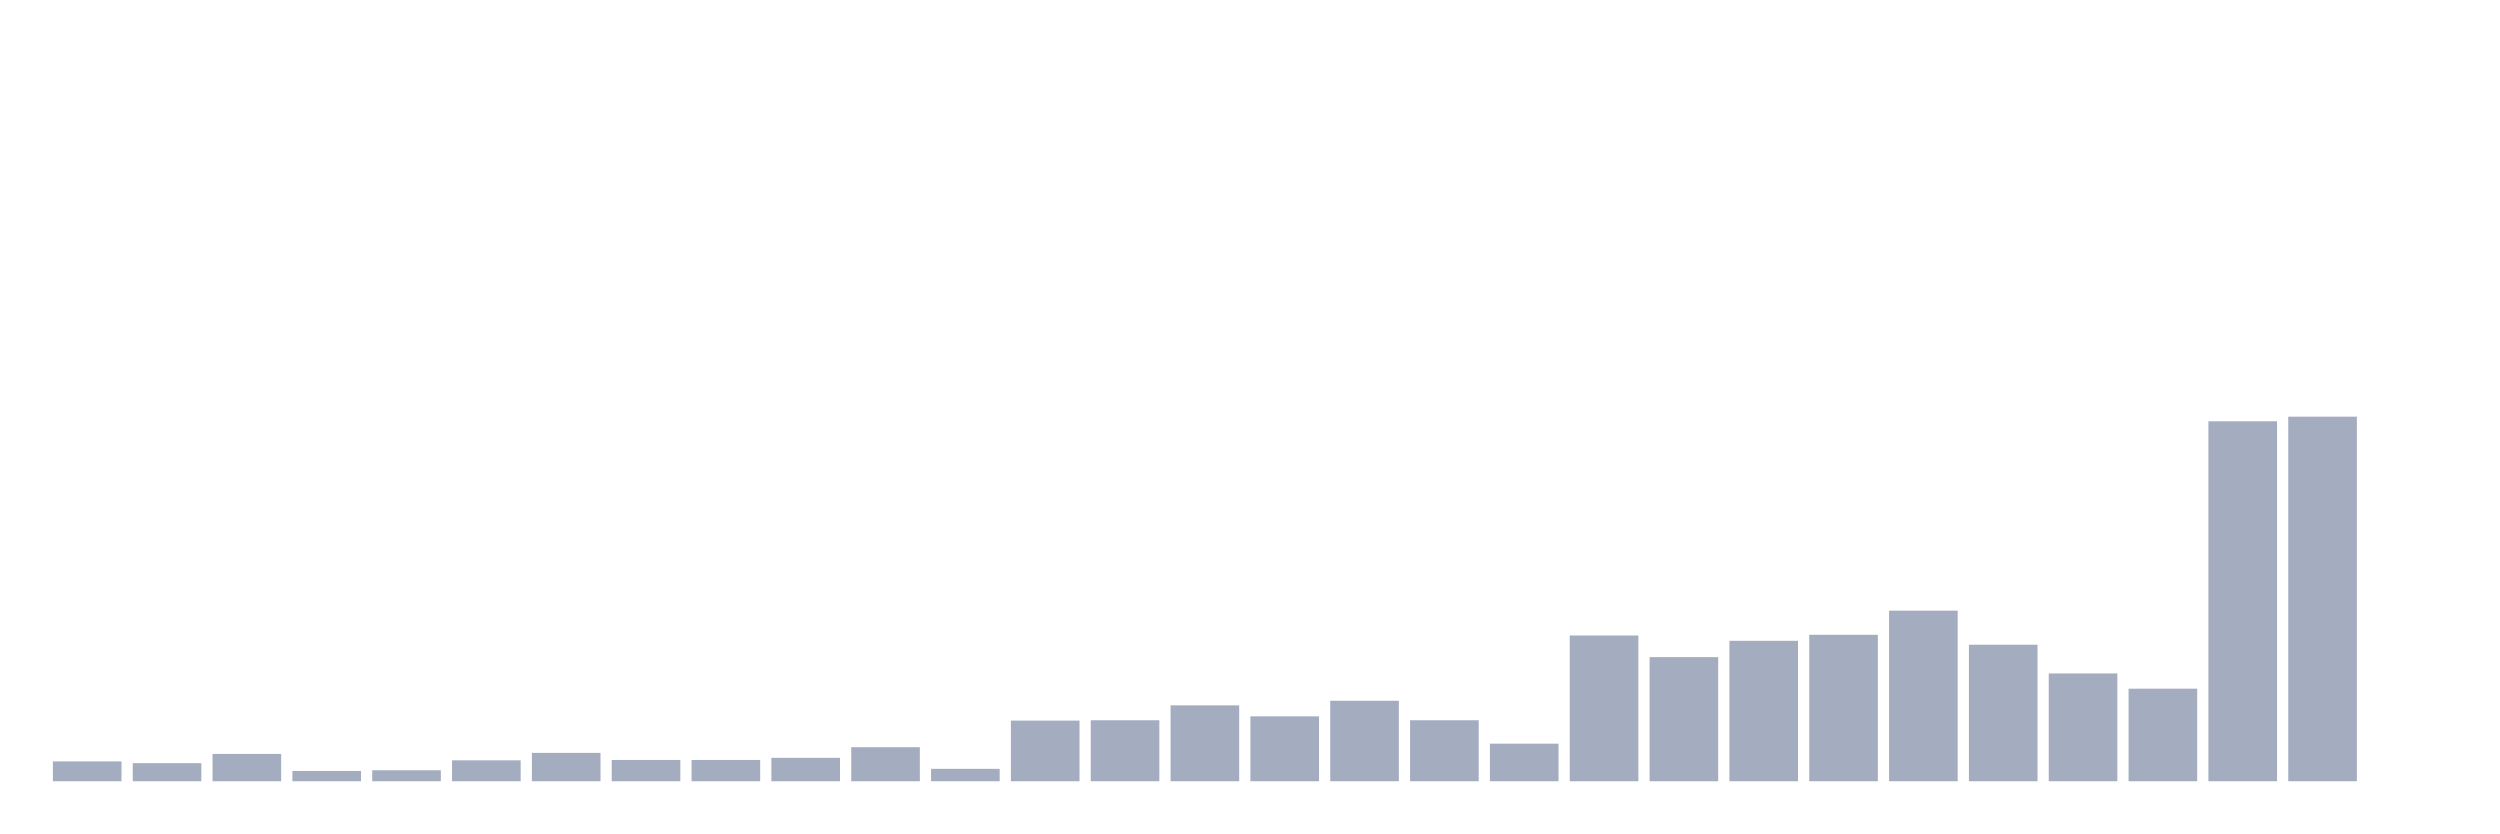
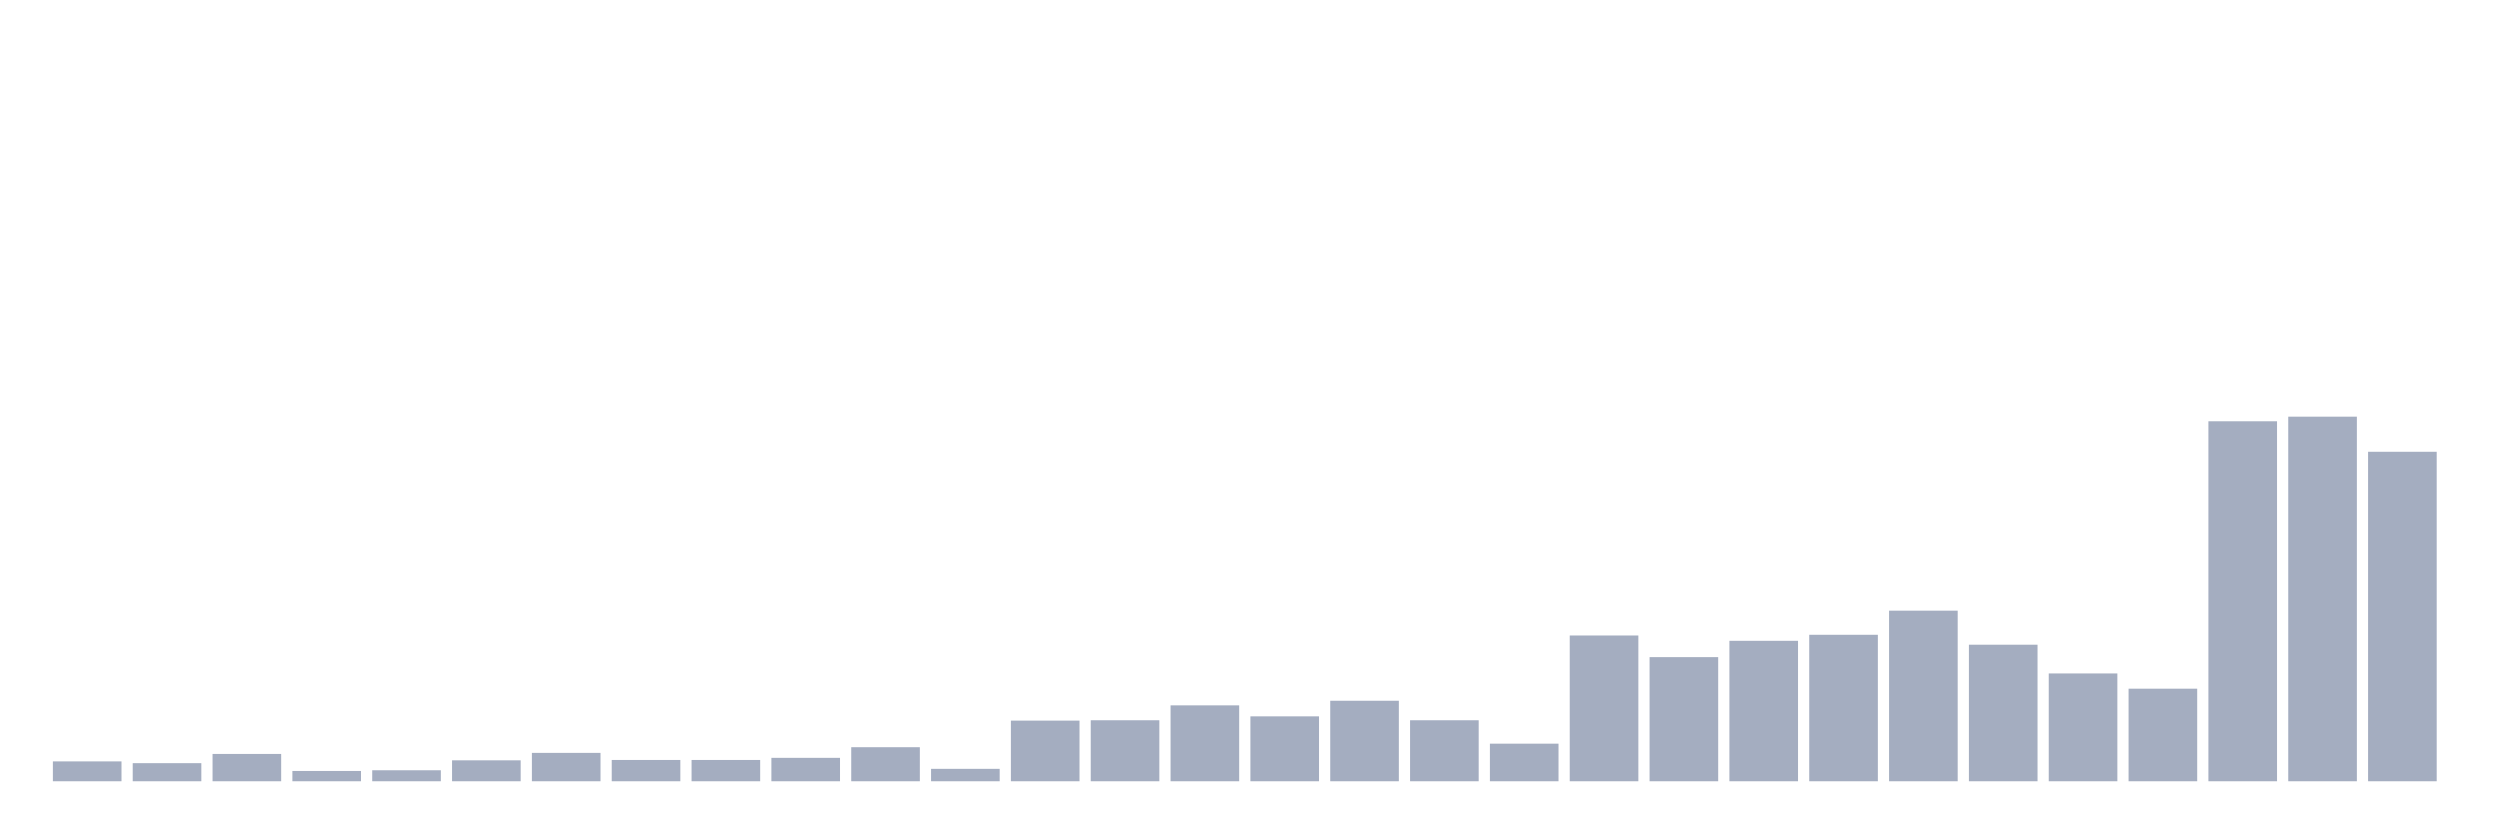
<svg xmlns="http://www.w3.org/2000/svg" viewBox="0 0 480 160">
  <g transform="translate(10,10)">
    <rect class="bar" x="0.153" width="13.175" y="136.187" height="3.813" fill="rgb(164,173,192)" />
    <rect class="bar" x="15.482" width="13.175" y="136.527" height="3.473" fill="rgb(164,173,192)" />
    <rect class="bar" x="30.81" width="13.175" y="134.757" height="5.243" fill="rgb(164,173,192)" />
    <rect class="bar" x="46.138" width="13.175" y="138.025" height="1.975" fill="rgb(164,173,192)" />
    <rect class="bar" x="61.466" width="13.175" y="137.889" height="2.111" fill="rgb(164,173,192)" />
    <rect class="bar" x="76.794" width="13.175" y="135.982" height="4.018" fill="rgb(164,173,192)" />
    <rect class="bar" x="92.123" width="13.175" y="134.553" height="5.447" fill="rgb(164,173,192)" />
    <rect class="bar" x="107.451" width="13.175" y="135.914" height="4.086" fill="rgb(164,173,192)" />
    <rect class="bar" x="122.779" width="13.175" y="135.914" height="4.086" fill="rgb(164,173,192)" />
    <rect class="bar" x="138.107" width="13.175" y="135.506" height="4.494" fill="rgb(164,173,192)" />
    <rect class="bar" x="153.436" width="13.175" y="133.463" height="6.537" fill="rgb(164,173,192)" />
    <rect class="bar" x="168.764" width="13.175" y="137.617" height="2.383" fill="rgb(164,173,192)" />
    <rect class="bar" x="184.092" width="13.175" y="128.356" height="11.644" fill="rgb(164,173,192)" />
    <rect class="bar" x="199.42" width="13.175" y="128.288" height="11.712" fill="rgb(164,173,192)" />
    <rect class="bar" x="214.748" width="13.175" y="125.428" height="14.572" fill="rgb(164,173,192)" />
    <rect class="bar" x="230.077" width="13.175" y="127.539" height="12.461" fill="rgb(164,173,192)" />
    <rect class="bar" x="245.405" width="13.175" y="124.543" height="15.457" fill="rgb(164,173,192)" />
    <rect class="bar" x="260.733" width="13.175" y="128.288" height="11.712" fill="rgb(164,173,192)" />
    <rect class="bar" x="276.061" width="13.175" y="132.782" height="7.218" fill="rgb(164,173,192)" />
    <rect class="bar" x="291.39" width="13.175" y="112.014" height="27.986" fill="rgb(164,173,192)" />
    <rect class="bar" x="306.718" width="13.175" y="116.167" height="23.833" fill="rgb(164,173,192)" />
    <rect class="bar" x="322.046" width="13.175" y="113.035" height="26.965" fill="rgb(164,173,192)" />
    <rect class="bar" x="337.374" width="13.175" y="111.877" height="28.123" fill="rgb(164,173,192)" />
    <rect class="bar" x="352.702" width="13.175" y="107.247" height="32.753" fill="rgb(164,173,192)" />
    <rect class="bar" x="368.031" width="13.175" y="113.784" height="26.216" fill="rgb(164,173,192)" />
    <rect class="bar" x="383.359" width="13.175" y="119.3" height="20.7" fill="rgb(164,173,192)" />
    <rect class="bar" x="398.687" width="13.175" y="122.228" height="17.772" fill="rgb(164,173,192)" />
    <rect class="bar" x="414.015" width="13.175" y="70.885" height="69.115" fill="rgb(164,173,192)" />
    <rect class="bar" x="429.344" width="13.175" y="70" height="70" fill="rgb(164,173,192)" />
-     <rect class="bar" x="444.672" width="13.175" y="140" height="0" fill="rgb(164,173,192)" />
+     <rect class="bar" x="444.672" width="13.175" y="76.741" height="63.259" fill="rgb(164,173,192)" />
  </g>
</svg>
